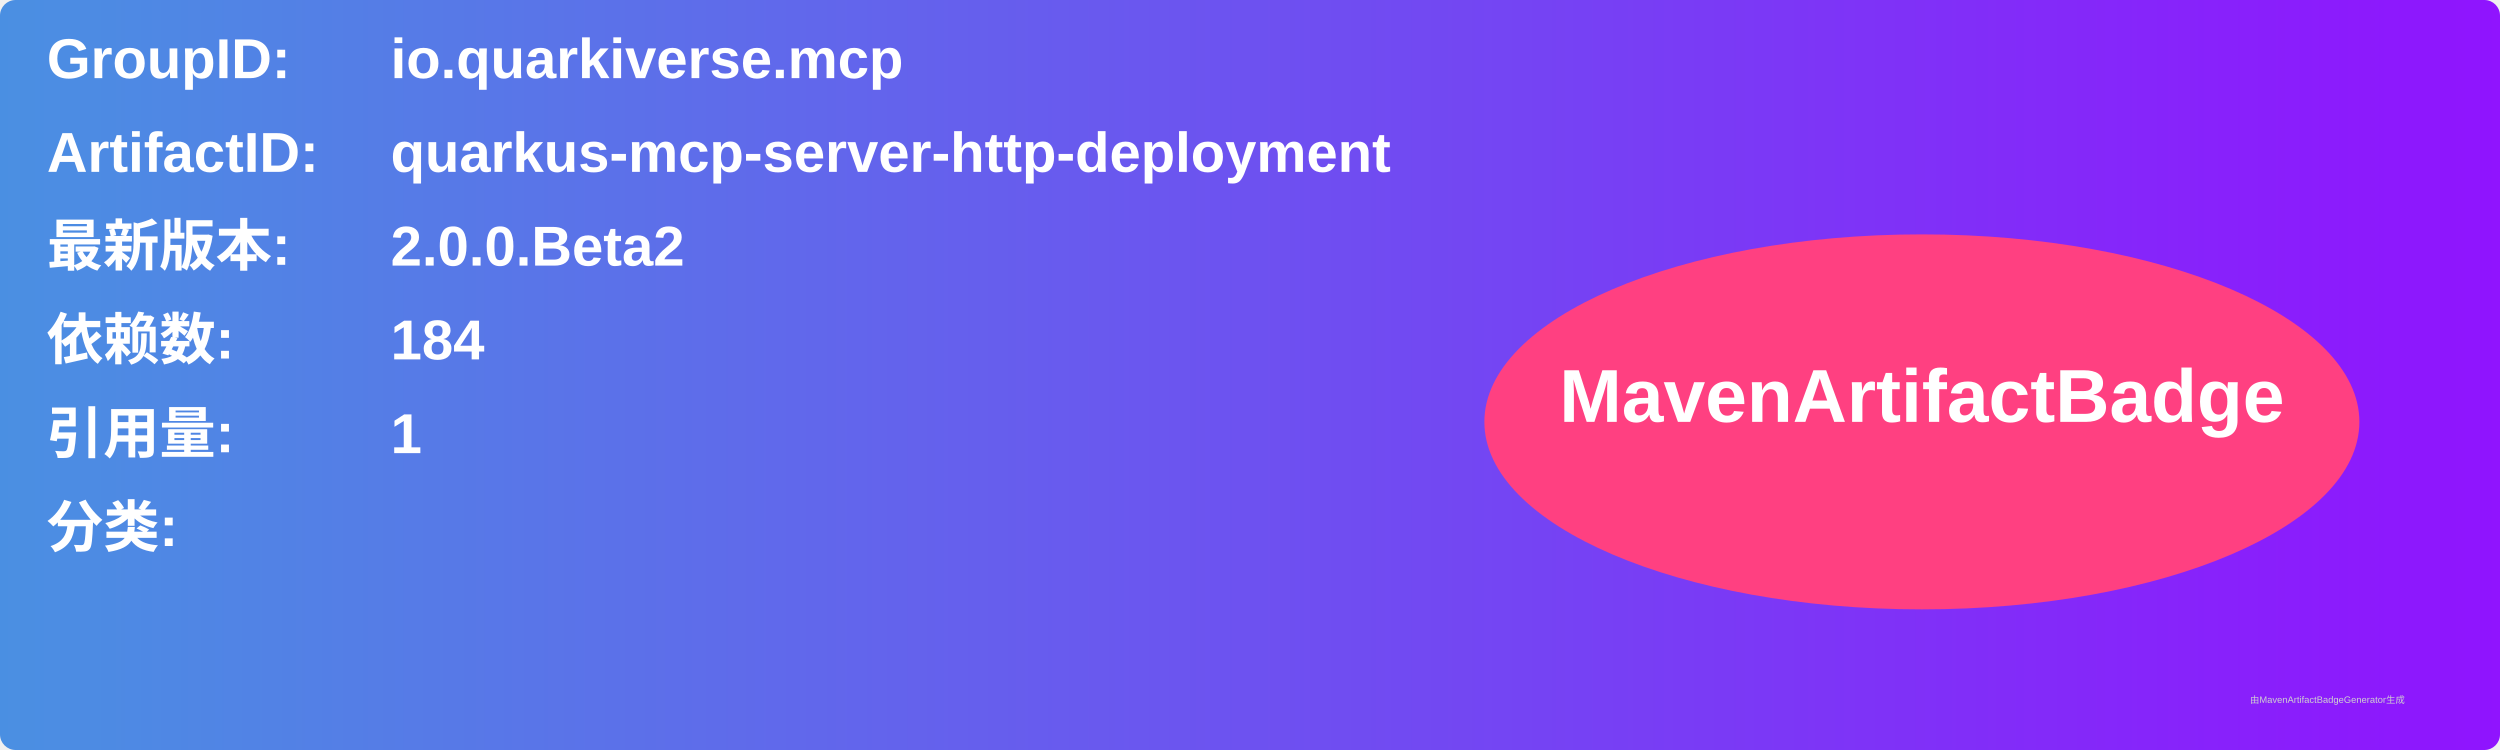
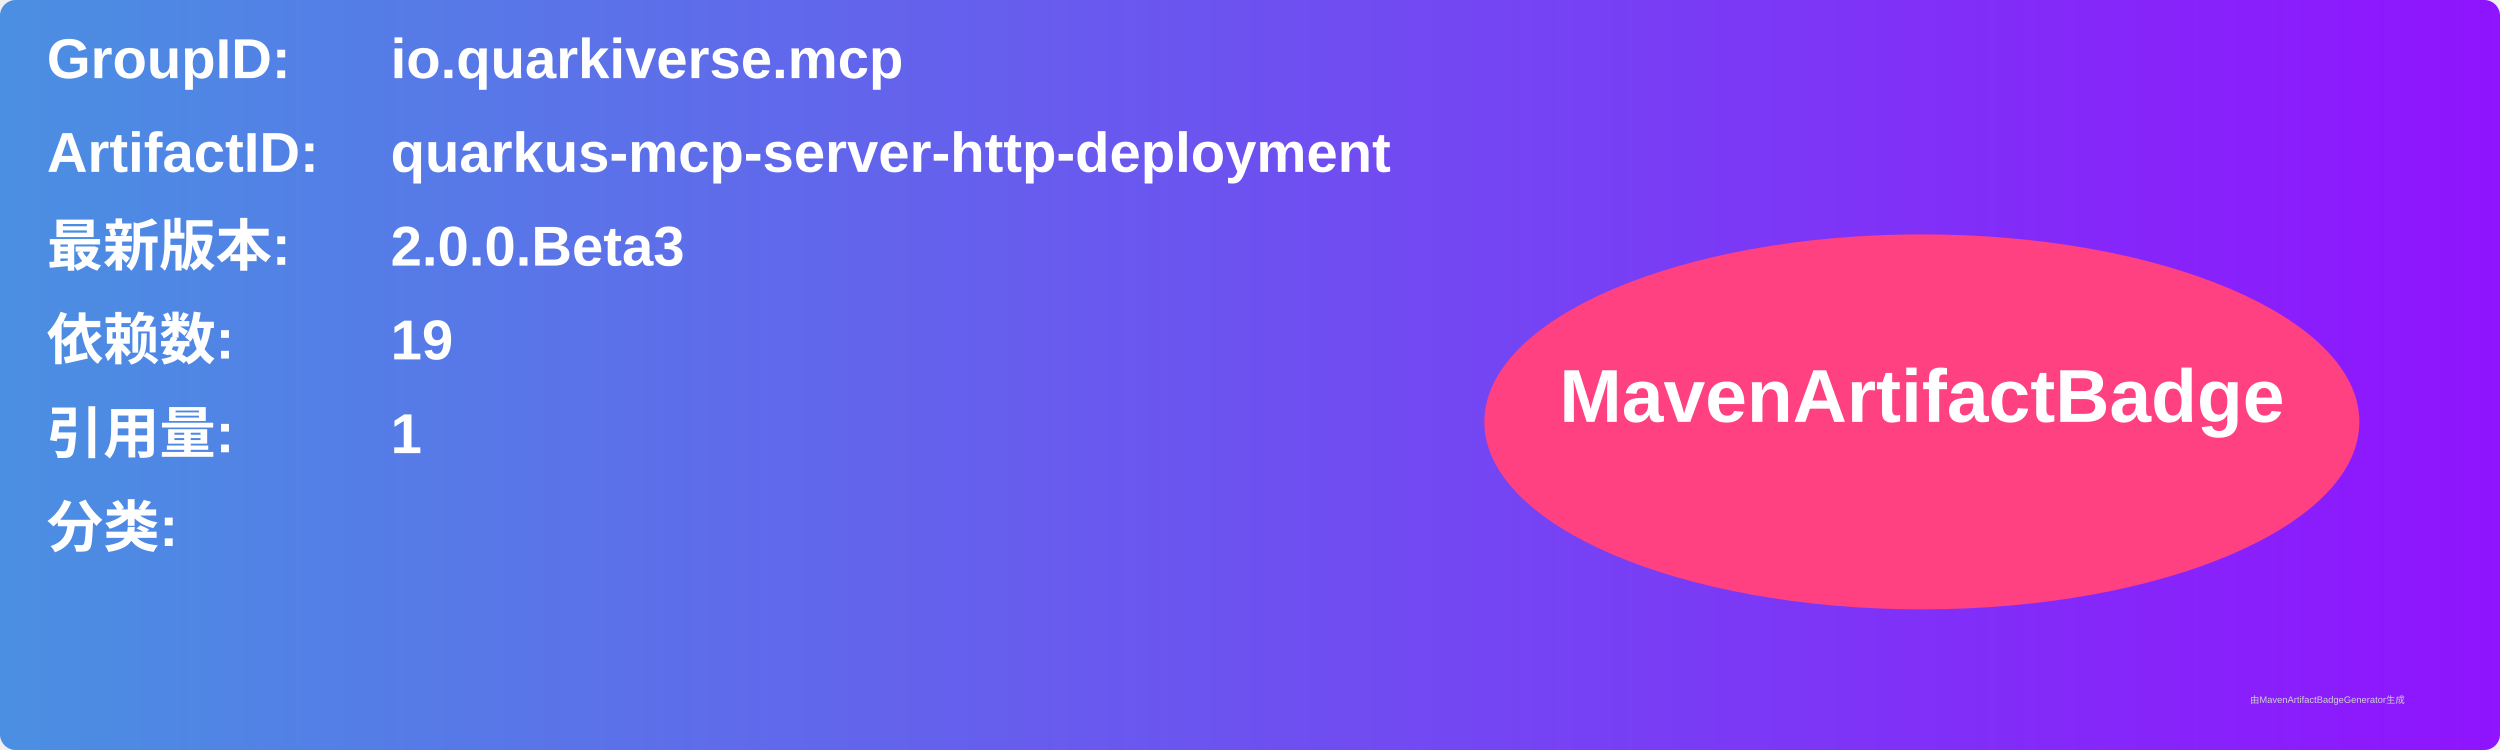
<svg xmlns="http://www.w3.org/2000/svg" width="800" height="240" viewBox="0 0 800 240">
  <linearGradient id="grad" x1="0%" y1="0%" x2="100%" y2="0%">
    <stop offset="0%" stop-color="#4a90e2" />
    <stop offset="100%" stop-color="#9013fe" />
  </linearGradient>
  <rect width="100%" height="100%" rx="5" ry="5" fill="url(#grad)" />
  <g transform="translate(15, 15)">
    <text x="0" y="10" font-family="Arial" font-size="18" fill="white" font-weight="bold" width="260">GroupID:</text>
    <text x="110" y="10" font-family="Arial" font-size="18" fill="white" font-weight="bold" width="460">io.quarkiverse.mcp</text>
    <text x="0" y="40" font-family="Arial" font-size="18" fill="white" font-weight="bold" width="260">ArtifactID:</text>
    <text x="110" y="40" font-family="Arial" font-size="18" fill="white" font-weight="bold" width="460">quarkus-mcp-server-http-deployment</text>
    <text x="0" y="70" font-family="Arial" font-size="18" fill="white" font-weight="bold">最新版本:</text>
    <text x="110" y="70" font-family="Arial" font-size="18" fill="white" font-weight="bold">
-       <tspan font-weight="bold">2.0.0.Beta2</tspan>
+       <tspan font-weight="bold">2.0.0.Beta3</tspan>
    </text>
    <text x="0" y="100" font-family="Arial" font-size="18" fill="white" font-weight="bold">依赖数: </text>
    <text x="110" y="100" font-family="Arial" font-size="18" fill="white">
-       <tspan font-weight="bold">184</tspan>
+       <tspan font-weight="bold">19</tspan>
    </text>
    <text x="0" y="130" font-family="Arial" font-size="18" fill="white" font-weight="bold">引用量: </text>
    <text x="110" y="130" font-family="Arial" font-size="18" fill="white">
      <tspan font-weight="bold">1</tspan>
    </text>
    <text x="0" y="160" font-family="Arial" font-size="18" fill="white" font-weight="bold">分类:</text>
    <text x="10" y="190" font-family="Arial" font-size="10" fill="white">
      <tspan font-weight="bold" />
    </text>
    <ellipse cx="600" cy="120" rx="140" ry="60" fill="#ff4081" />
    <text x="600" y="120" text-anchor="middle" font-family="Arial" font-size="24" fill="white" font-weight="bold">MavenArtifactBadge</text>
  </g>
  <text x="720" y="225" font-family="Arial" font-size="3" fill="#d0d0d0">由MavenArtifactBadgeGenerator生成</text>
</svg>
